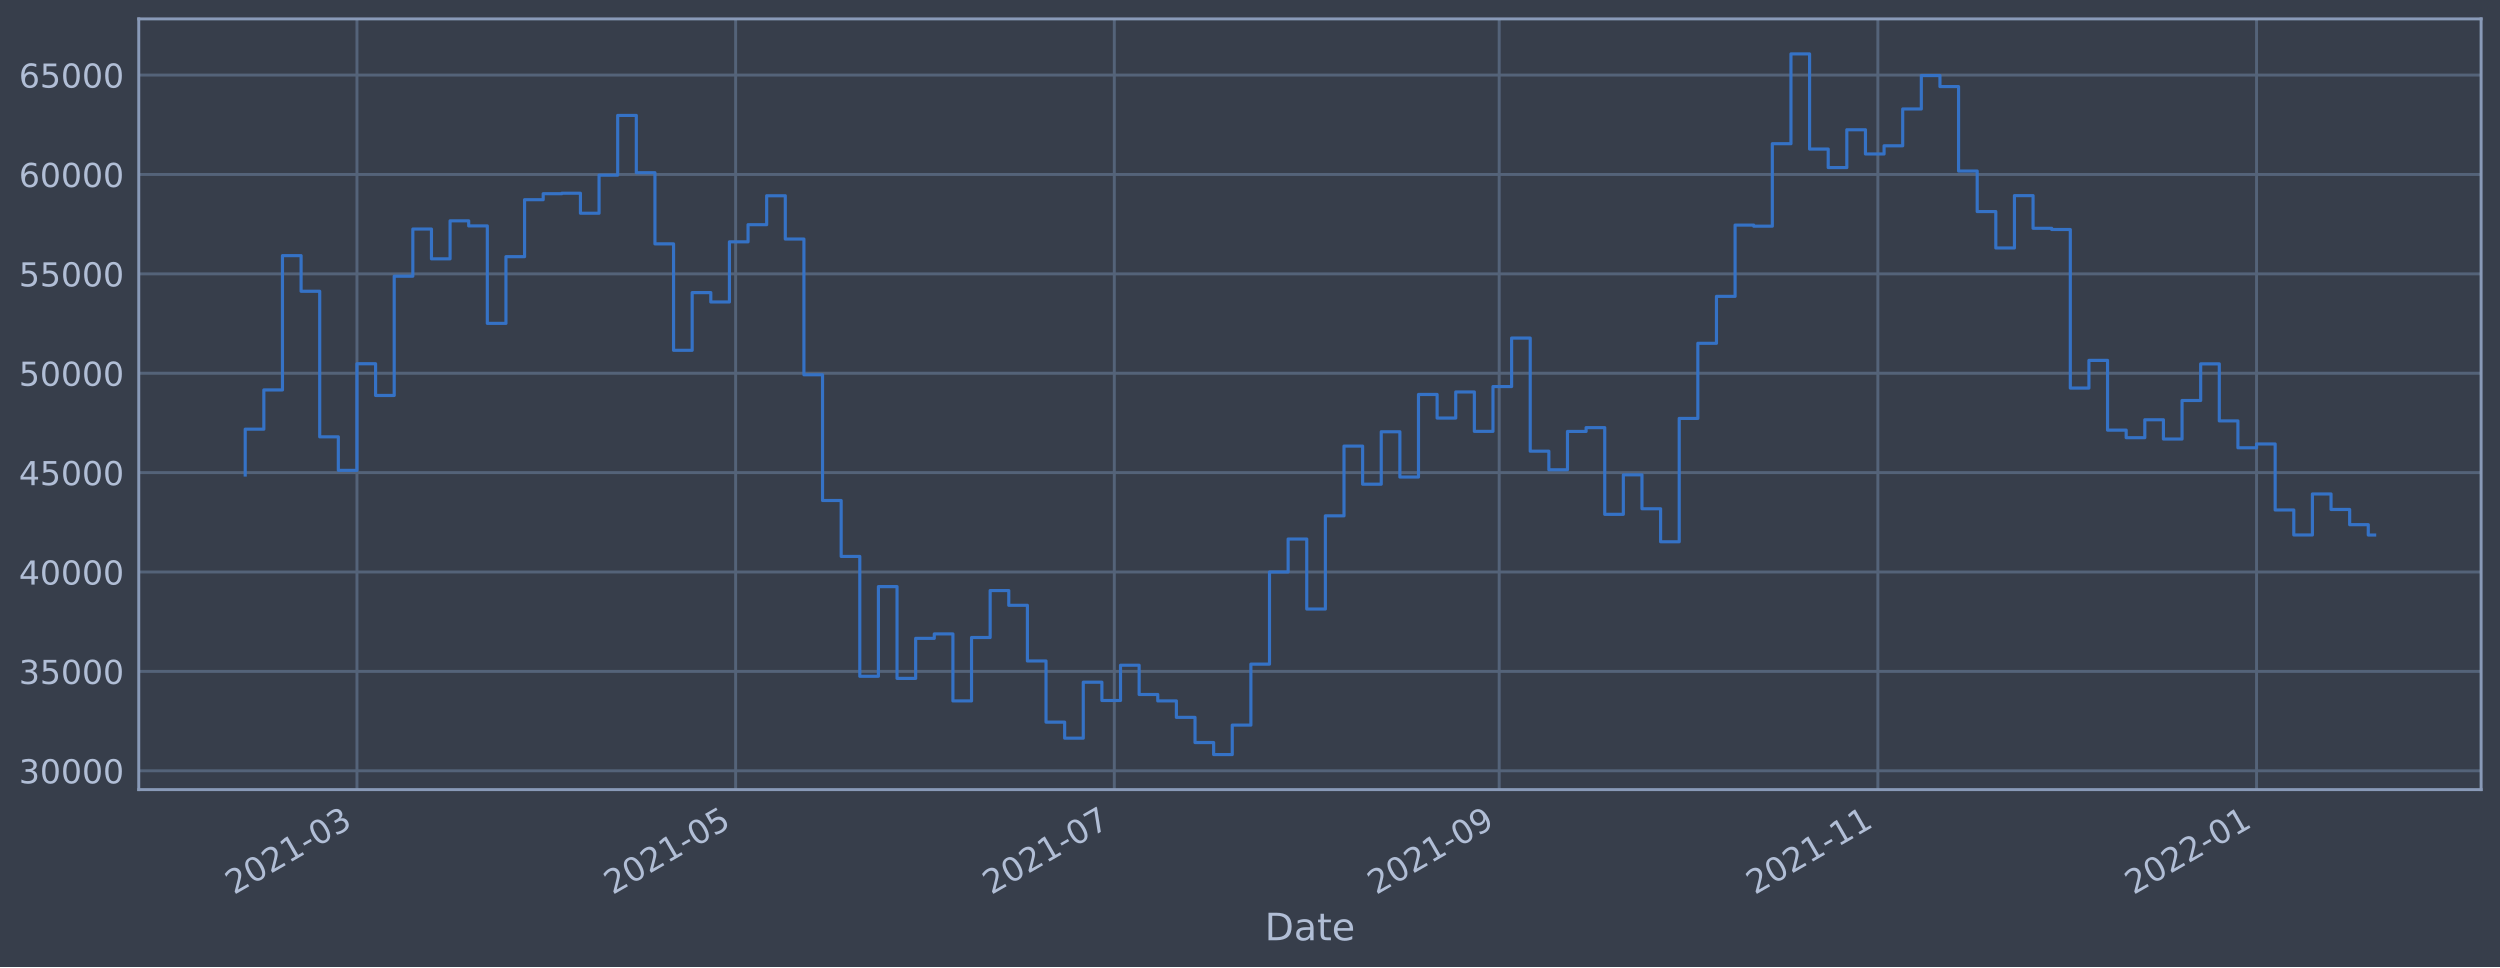
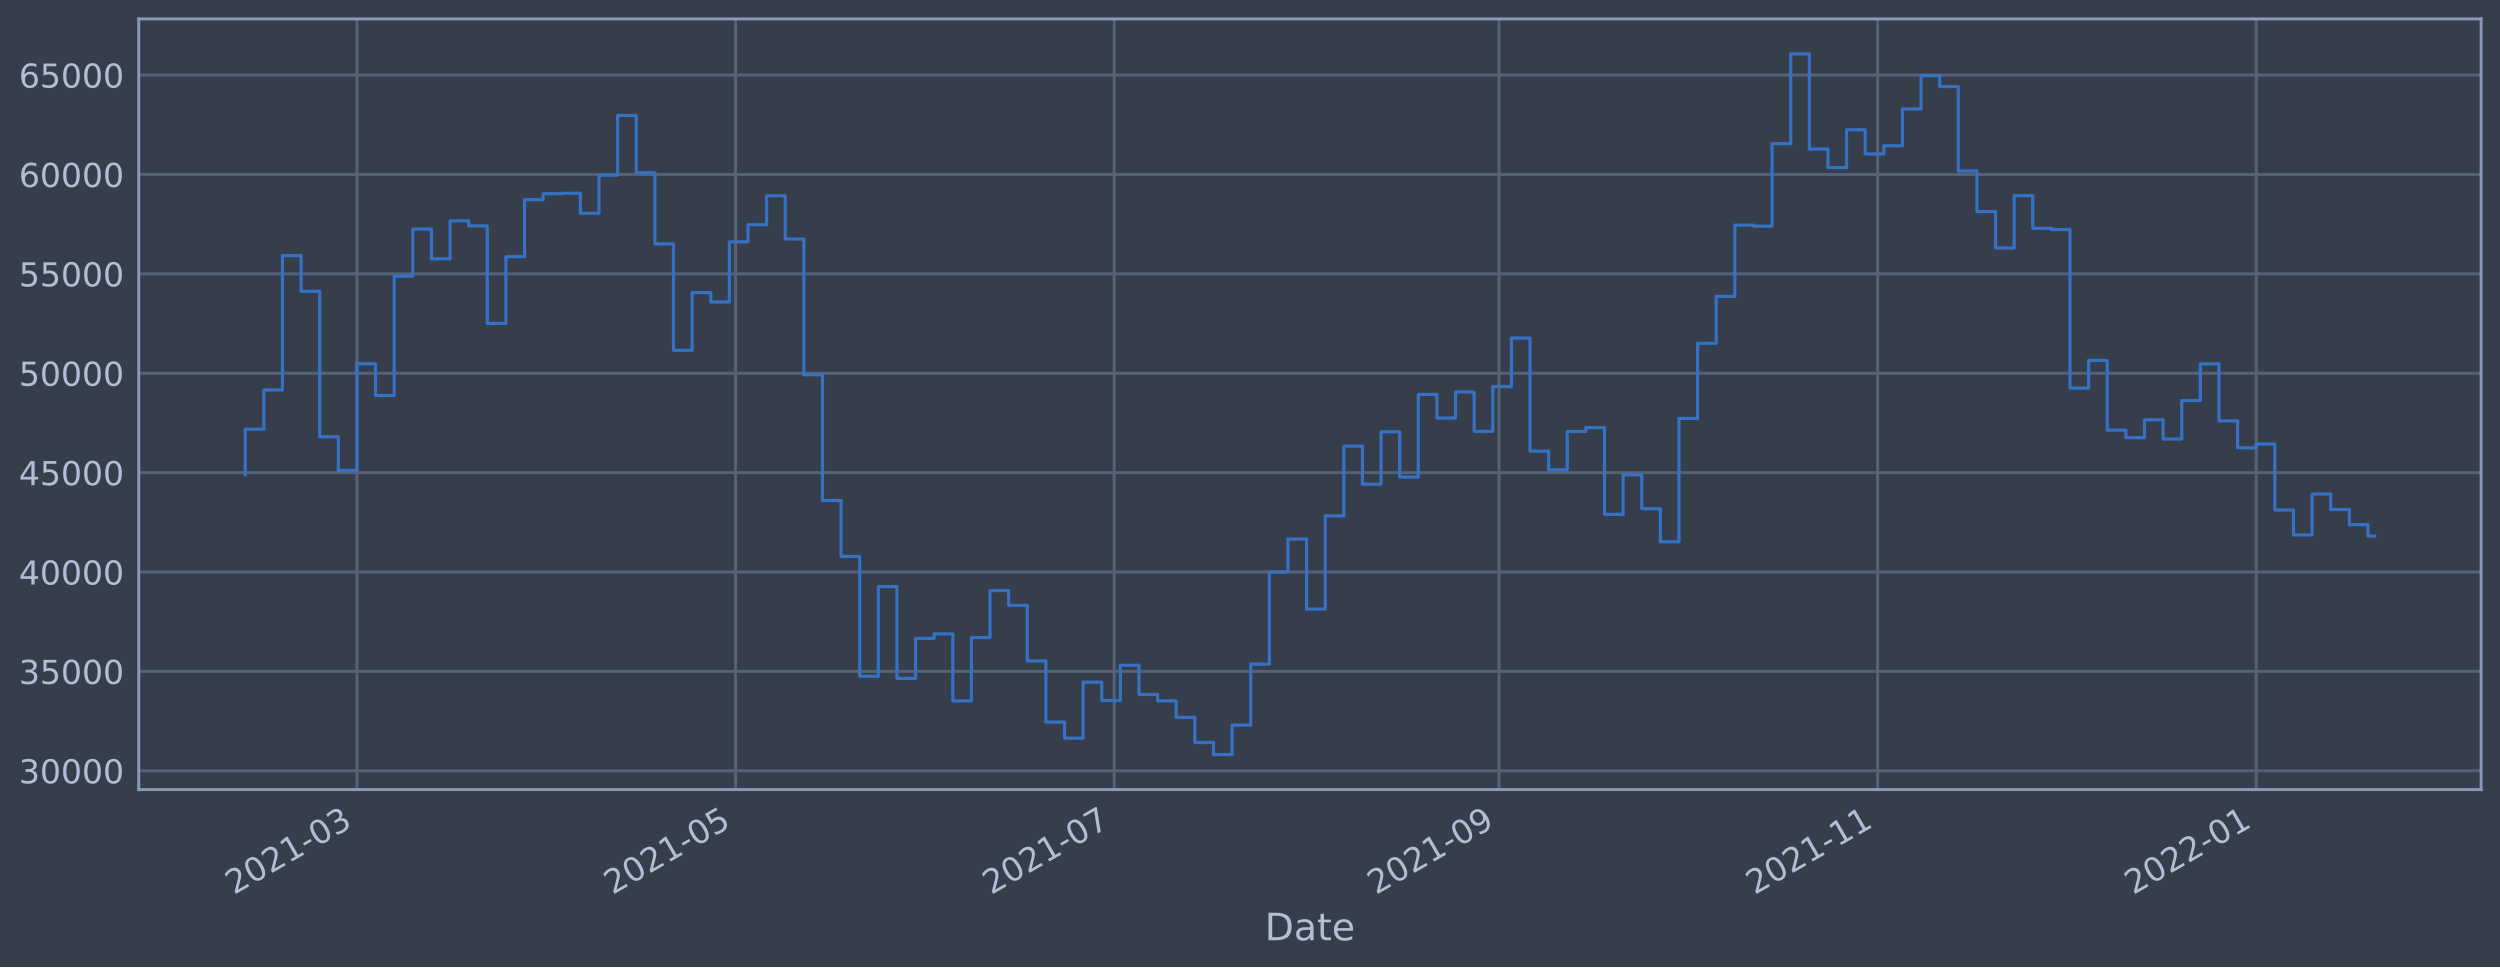
<svg xmlns="http://www.w3.org/2000/svg" xmlns:xlink="http://www.w3.org/1999/xlink" width="952.884pt" height="368.58pt" viewBox="0 0 952.884 368.58" version="1.1">
  <defs>
    <style type="text/css">*{stroke-linejoin: round; stroke-linecap: butt}</style>
  </defs>
  <g id="figure_1">
    <g id="patch_1">
      <path d="M 0 368.58  L 952.884 368.58  L 952.884 0  L 0 0  z " style="fill: #373e4b" />
    </g>
    <g id="axes_1">
      <g id="patch_2">
        <path d="M 52.884 300.96  L 945.684 300.96  L 945.684 7.2  L 52.884 7.2  z " style="fill: #373e4b" />
      </g>
      <g id="matplotlib.axis_1">
        <g id="xtick_1">
          <g id="line2d_1">
-             <path d="M 136.056 300.96  L 136.056 7.2  " clip-path="url(#pa4f96851d4)" style="fill: none; stroke: #546379; stroke-width: 1.12; stroke-linecap: square" />
+             <path d="M 136.049 300.96  L 136.049 7.2  " clip-path="url(#p062c552b3a)" style="fill: none; stroke: #546379; stroke-width: 1.12; stroke-linecap: square" />
          </g>
          <g id="line2d_2" />
          <g id="text_1">
-             <g style="fill: #b1bed6" transform="translate(89.15244 341.1745)rotate(-30)scale(0.126 -0.126)">
+             <g style="fill: #b1bed6" transform="translate(89.14545 341.1745)rotate(-30)scale(0.126 -0.126)">
              <defs>
                <path id="DejaVuSans-32" d="M 1228 531  L 3431 531  L 3431 0  L 469 0  L 469 531  Q 828 903 1448 1529  Q 2069 2156 2228 2338  Q 2531 2678 2651 2914  Q 2772 3150 2772 3378  Q 2772 3750 2511 3984  Q 2250 4219 1831 4219  Q 1534 4219 1204 4116  Q 875 4013 500 3803  L 500 4441  Q 881 4594 1212 4672  Q 1544 4750 1819 4750  Q 2544 4750 2975 4387  Q 3406 4025 3406 3419  Q 3406 3131 3298 2873  Q 3191 2616 2906 2266  Q 2828 2175 2409 1742  Q 1991 1309 1228 531  z " transform="scale(0.015625)" />
                <path id="DejaVuSans-30" d="M 2034 4250  Q 1547 4250 1301 3770  Q 1056 3291 1056 2328  Q 1056 1369 1301 889  Q 1547 409 2034 409  Q 2525 409 2770 889  Q 3016 1369 3016 2328  Q 3016 3291 2770 3770  Q 2525 4250 2034 4250  z M 2034 4750  Q 2819 4750 3233 4129  Q 3647 3509 3647 2328  Q 3647 1150 3233 529  Q 2819 -91 2034 -91  Q 1250 -91 836 529  Q 422 1150 422 2328  Q 422 3509 836 4129  Q 1250 4750 2034 4750  z " transform="scale(0.015625)" />
                <path id="DejaVuSans-31" d="M 794 531  L 1825 531  L 1825 4091  L 703 3866  L 703 4441  L 1819 4666  L 2450 4666  L 2450 531  L 3481 531  L 3481 0  L 794 0  L 794 531  z " transform="scale(0.015625)" />
                <path id="DejaVuSans-2d" d="M 313 2009  L 1997 2009  L 1997 1497  L 313 1497  L 313 2009  z " transform="scale(0.015625)" />
                <path id="DejaVuSans-33" d="M 2597 2516  Q 3050 2419 3304 2112  Q 3559 1806 3559 1356  Q 3559 666 3084 287  Q 2609 -91 1734 -91  Q 1441 -91 1130 -33  Q 819 25 488 141  L 488 750  Q 750 597 1062 519  Q 1375 441 1716 441  Q 2309 441 2620 675  Q 2931 909 2931 1356  Q 2931 1769 2642 2001  Q 2353 2234 1838 2234  L 1294 2234  L 1294 2753  L 1863 2753  Q 2328 2753 2575 2939  Q 2822 3125 2822 3475  Q 2822 3834 2567 4026  Q 2313 4219 1838 4219  Q 1578 4219 1281 4162  Q 984 4106 628 3988  L 628 4550  Q 988 4650 1302 4700  Q 1616 4750 1894 4750  Q 2613 4750 3031 4423  Q 3450 4097 3450 3541  Q 3450 3153 3228 2886  Q 3006 2619 2597 2516  z " transform="scale(0.015625)" />
              </defs>
              <use xlink:href="#DejaVuSans-32" />
              <use xlink:href="#DejaVuSans-30" x="63.623" />
              <use xlink:href="#DejaVuSans-32" x="127.246" />
              <use xlink:href="#DejaVuSans-31" x="190.869" />
              <use xlink:href="#DejaVuSans-2d" x="254.492" />
              <use xlink:href="#DejaVuSans-30" x="290.576" />
              <use xlink:href="#DejaVuSans-33" x="354.199" />
            </g>
          </g>
        </g>
        <g id="xtick_2">
          <g id="line2d_3">
-             <path d="M 280.389 300.96  L 280.389 7.2  " clip-path="url(#pa4f96851d4)" style="fill: none; stroke: #546379; stroke-width: 1.12; stroke-linecap: square" />
+             <path d="M 280.358 300.96  L 280.358 7.2  " clip-path="url(#p062c552b3a)" style="fill: none; stroke: #546379; stroke-width: 1.12; stroke-linecap: square" />
          </g>
          <g id="line2d_4" />
          <g id="text_2">
-             <g style="fill: #b1bed6" transform="translate(233.4857 341.1745)rotate(-30)scale(0.126 -0.126)">
+             <g style="fill: #b1bed6" transform="translate(233.4551 341.1745)rotate(-30)scale(0.126 -0.126)">
              <defs>
                <path id="DejaVuSans-35" d="M 691 4666  L 3169 4666  L 3169 4134  L 1269 4134  L 1269 2991  Q 1406 3038 1543 3061  Q 1681 3084 1819 3084  Q 2600 3084 3056 2656  Q 3513 2228 3513 1497  Q 3513 744 3044 326  Q 2575 -91 1722 -91  Q 1428 -91 1123 -41  Q 819 9 494 109  L 494 744  Q 775 591 1075 516  Q 1375 441 1709 441  Q 2250 441 2565 725  Q 2881 1009 2881 1497  Q 2881 1984 2565 2268  Q 2250 2553 1709 2553  Q 1456 2553 1204 2497  Q 953 2441 691 2322  L 691 4666  z " transform="scale(0.015625)" />
              </defs>
              <use xlink:href="#DejaVuSans-32" />
              <use xlink:href="#DejaVuSans-30" x="63.623" />
              <use xlink:href="#DejaVuSans-32" x="127.246" />
              <use xlink:href="#DejaVuSans-31" x="190.869" />
              <use xlink:href="#DejaVuSans-2d" x="254.492" />
              <use xlink:href="#DejaVuSans-30" x="290.576" />
              <use xlink:href="#DejaVuSans-35" x="354.199" />
            </g>
          </g>
        </g>
        <g id="xtick_3">
          <g id="line2d_5">
-             <path d="M 424.722 300.96  L 424.722 7.2  " clip-path="url(#pa4f96851d4)" style="fill: none; stroke: #546379; stroke-width: 1.12; stroke-linecap: square" />
+             <path d="M 424.668 300.96  L 424.668 7.2  " clip-path="url(#p062c552b3a)" style="fill: none; stroke: #546379; stroke-width: 1.12; stroke-linecap: square" />
          </g>
          <g id="line2d_6" />
          <g id="text_3">
-             <g style="fill: #b1bed6" transform="translate(377.819 341.1745)rotate(-30)scale(0.126 -0.126)">
+             <g style="fill: #b1bed6" transform="translate(377.7647 341.1745)rotate(-30)scale(0.126 -0.126)">
              <defs>
                <path id="DejaVuSans-37" d="M 525 4666  L 3525 4666  L 3525 4397  L 1831 0  L 1172 0  L 2766 4134  L 525 4134  L 525 4666  z " transform="scale(0.015625)" />
              </defs>
              <use xlink:href="#DejaVuSans-32" />
              <use xlink:href="#DejaVuSans-30" x="63.623" />
              <use xlink:href="#DejaVuSans-32" x="127.246" />
              <use xlink:href="#DejaVuSans-31" x="190.869" />
              <use xlink:href="#DejaVuSans-2d" x="254.492" />
              <use xlink:href="#DejaVuSans-30" x="290.576" />
              <use xlink:href="#DejaVuSans-37" x="354.199" />
            </g>
          </g>
        </g>
        <g id="xtick_4">
          <g id="line2d_7">
-             <path d="M 571.422 300.96  L 571.422 7.2  " clip-path="url(#pa4f96851d4)" style="fill: none; stroke: #546379; stroke-width: 1.12; stroke-linecap: square" />
+             <path d="M 571.343 300.96  L 571.343 7.2  " clip-path="url(#p062c552b3a)" style="fill: none; stroke: #546379; stroke-width: 1.12; stroke-linecap: square" />
          </g>
          <g id="line2d_8" />
          <g id="text_4">
-             <g style="fill: #b1bed6" transform="translate(524.5184 341.1745)rotate(-30)scale(0.126 -0.126)">
+             <g style="fill: #b1bed6" transform="translate(524.44 341.1745)rotate(-30)scale(0.126 -0.126)">
              <defs>
                <path id="DejaVuSans-39" d="M 703 97  L 703 672  Q 941 559 1184 500  Q 1428 441 1663 441  Q 2288 441 2617 861  Q 2947 1281 2994 2138  Q 2813 1869 2534 1725  Q 2256 1581 1919 1581  Q 1219 1581 811 2004  Q 403 2428 403 3163  Q 403 3881 828 4315  Q 1253 4750 1959 4750  Q 2769 4750 3195 4129  Q 3622 3509 3622 2328  Q 3622 1225 3098 567  Q 2575 -91 1691 -91  Q 1453 -91 1209 -44  Q 966 3 703 97  z M 1959 2075  Q 2384 2075 2632 2365  Q 2881 2656 2881 3163  Q 2881 3666 2632 3958  Q 2384 4250 1959 4250  Q 1534 4250 1286 3958  Q 1038 3666 1038 3163  Q 1038 2656 1286 2365  Q 1534 2075 1959 2075  z " transform="scale(0.015625)" />
              </defs>
              <use xlink:href="#DejaVuSans-32" />
              <use xlink:href="#DejaVuSans-30" x="63.623" />
              <use xlink:href="#DejaVuSans-32" x="127.246" />
              <use xlink:href="#DejaVuSans-31" x="190.869" />
              <use xlink:href="#DejaVuSans-2d" x="254.492" />
              <use xlink:href="#DejaVuSans-30" x="290.576" />
              <use xlink:href="#DejaVuSans-39" x="354.199" />
            </g>
          </g>
        </g>
        <g id="xtick_5">
          <g id="line2d_9">
-             <path d="M 715.755 300.96  L 715.755 7.2  " clip-path="url(#pa4f96851d4)" style="fill: none; stroke: #546379; stroke-width: 1.12; stroke-linecap: square" />
+             <path d="M 715.653 300.96  L 715.653 7.2  " clip-path="url(#p062c552b3a)" style="fill: none; stroke: #546379; stroke-width: 1.12; stroke-linecap: square" />
          </g>
          <g id="line2d_10" />
          <g id="text_5">
-             <g style="fill: #b1bed6" transform="translate(668.8516 341.1745)rotate(-30)scale(0.126 -0.126)">
+             <g style="fill: #b1bed6" transform="translate(668.7496 341.1745)rotate(-30)scale(0.126 -0.126)">
              <use xlink:href="#DejaVuSans-32" />
              <use xlink:href="#DejaVuSans-30" x="63.623" />
              <use xlink:href="#DejaVuSans-32" x="127.246" />
              <use xlink:href="#DejaVuSans-31" x="190.869" />
              <use xlink:href="#DejaVuSans-2d" x="254.492" />
              <use xlink:href="#DejaVuSans-31" x="290.576" />
              <use xlink:href="#DejaVuSans-31" x="354.199" />
            </g>
          </g>
        </g>
        <g id="xtick_6">
          <g id="line2d_11">
-             <path d="M 860.088 300.96  L 860.088 7.2  " clip-path="url(#pa4f96851d4)" style="fill: none; stroke: #546379; stroke-width: 1.12; stroke-linecap: square" />
+             <path d="M 859.962 300.96  L 859.962 7.2  " clip-path="url(#p062c552b3a)" style="fill: none; stroke: #546379; stroke-width: 1.12; stroke-linecap: square" />
          </g>
          <g id="line2d_12" />
          <g id="text_6">
-             <g style="fill: #b1bed6" transform="translate(813.1849 341.1745)rotate(-30)scale(0.126 -0.126)">
+             <g style="fill: #b1bed6" transform="translate(813.0592 341.1745)rotate(-30)scale(0.126 -0.126)">
              <use xlink:href="#DejaVuSans-32" />
              <use xlink:href="#DejaVuSans-30" x="63.623" />
              <use xlink:href="#DejaVuSans-32" x="127.246" />
              <use xlink:href="#DejaVuSans-32" x="190.869" />
              <use xlink:href="#DejaVuSans-2d" x="254.492" />
              <use xlink:href="#DejaVuSans-30" x="290.576" />
              <use xlink:href="#DejaVuSans-31" x="354.199" />
            </g>
          </g>
        </g>
        <g id="text_7">
          <g style="fill: #b1bed6" transform="translate(482.0746 358.3856)scale(0.144 -0.144)">
            <defs>
              <path id="DejaVuSans-44" d="M 1259 4147  L 1259 519  L 2022 519  Q 2988 519 3436 956  Q 3884 1394 3884 2338  Q 3884 3275 3436 3711  Q 2988 4147 2022 4147  L 1259 4147  z M 628 4666  L 1925 4666  Q 3281 4666 3915 4102  Q 4550 3538 4550 2338  Q 4550 1131 3912 565  Q 3275 0 1925 0  L 628 0  L 628 4666  z " transform="scale(0.015625)" />
              <path id="DejaVuSans-61" d="M 2194 1759  Q 1497 1759 1228 1600  Q 959 1441 959 1056  Q 959 750 1161 570  Q 1363 391 1709 391  Q 2188 391 2477 730  Q 2766 1069 2766 1631  L 2766 1759  L 2194 1759  z M 3341 1997  L 3341 0  L 2766 0  L 2766 531  Q 2569 213 2275 61  Q 1981 -91 1556 -91  Q 1019 -91 701 211  Q 384 513 384 1019  Q 384 1609 779 1909  Q 1175 2209 1959 2209  L 2766 2209  L 2766 2266  Q 2766 2663 2505 2880  Q 2244 3097 1772 3097  Q 1472 3097 1187 3025  Q 903 2953 641 2809  L 641 3341  Q 956 3463 1253 3523  Q 1550 3584 1831 3584  Q 2591 3584 2966 3190  Q 3341 2797 3341 1997  z " transform="scale(0.015625)" />
              <path id="DejaVuSans-74" d="M 1172 4494  L 1172 3500  L 2356 3500  L 2356 3053  L 1172 3053  L 1172 1153  Q 1172 725 1289 603  Q 1406 481 1766 481  L 2356 481  L 2356 0  L 1766 0  Q 1100 0 847 248  Q 594 497 594 1153  L 594 3053  L 172 3053  L 172 3500  L 594 3500  L 594 4494  L 1172 4494  z " transform="scale(0.015625)" />
              <path id="DejaVuSans-65" d="M 3597 1894  L 3597 1613  L 953 1613  Q 991 1019 1311 708  Q 1631 397 2203 397  Q 2534 397 2845 478  Q 3156 559 3463 722  L 3463 178  Q 3153 47 2828 -22  Q 2503 -91 2169 -91  Q 1331 -91 842 396  Q 353 884 353 1716  Q 353 2575 817 3079  Q 1281 3584 2069 3584  Q 2775 3584 3186 3129  Q 3597 2675 3597 1894  z M 3022 2063  Q 3016 2534 2758 2815  Q 2500 3097 2075 3097  Q 1594 3097 1305 2825  Q 1016 2553 972 2059  L 3022 2063  z " transform="scale(0.015625)" />
            </defs>
            <use xlink:href="#DejaVuSans-44" />
            <use xlink:href="#DejaVuSans-61" x="77.002" />
            <use xlink:href="#DejaVuSans-74" x="138.281" />
            <use xlink:href="#DejaVuSans-65" x="177.49" />
          </g>
        </g>
      </g>
      <g id="matplotlib.axis_2">
        <g id="ytick_1">
          <g id="line2d_13">
-             <path d="M 52.884 293.789  L 945.684 293.789  " clip-path="url(#pa4f96851d4)" style="fill: none; stroke: #546379; stroke-width: 1.12; stroke-linecap: square" />
+             <path d="M 52.884 293.789  L 945.684 293.789  " clip-path="url(#p062c552b3a)" style="fill: none; stroke: #546379; stroke-width: 1.12; stroke-linecap: square" />
          </g>
          <g id="line2d_14" />
          <g id="text_8">
            <g style="fill: #b1bed6" transform="translate(7.2 298.5763)scale(0.126 -0.126)">
              <use xlink:href="#DejaVuSans-33" />
              <use xlink:href="#DejaVuSans-30" x="63.623" />
              <use xlink:href="#DejaVuSans-30" x="127.246" />
              <use xlink:href="#DejaVuSans-30" x="190.869" />
              <use xlink:href="#DejaVuSans-30" x="254.492" />
            </g>
          </g>
        </g>
        <g id="ytick_2">
          <g id="line2d_15">
-             <path d="M 52.884 255.907  L 945.684 255.907  " clip-path="url(#pa4f96851d4)" style="fill: none; stroke: #546379; stroke-width: 1.12; stroke-linecap: square" />
+             <path d="M 52.884 255.907  L 945.684 255.907  " clip-path="url(#p062c552b3a)" style="fill: none; stroke: #546379; stroke-width: 1.12; stroke-linecap: square" />
          </g>
          <g id="line2d_16" />
          <g id="text_9">
            <g style="fill: #b1bed6" transform="translate(7.2 260.6936)scale(0.126 -0.126)">
              <use xlink:href="#DejaVuSans-33" />
              <use xlink:href="#DejaVuSans-35" x="63.623" />
              <use xlink:href="#DejaVuSans-30" x="127.246" />
              <use xlink:href="#DejaVuSans-30" x="190.869" />
              <use xlink:href="#DejaVuSans-30" x="254.492" />
            </g>
          </g>
        </g>
        <g id="ytick_3">
          <g id="line2d_17">
-             <path d="M 52.884 218.024  L 945.684 218.024  " clip-path="url(#pa4f96851d4)" style="fill: none; stroke: #546379; stroke-width: 1.12; stroke-linecap: square" />
+             <path d="M 52.884 218.024  L 945.684 218.024  " clip-path="url(#p062c552b3a)" style="fill: none; stroke: #546379; stroke-width: 1.12; stroke-linecap: square" />
          </g>
          <g id="line2d_18" />
          <g id="text_10">
            <g style="fill: #b1bed6" transform="translate(7.2 222.811)scale(0.126 -0.126)">
              <defs>
                <path id="DejaVuSans-34" d="M 2419 4116  L 825 1625  L 2419 1625  L 2419 4116  z M 2253 4666  L 3047 4666  L 3047 1625  L 3713 1625  L 3713 1100  L 3047 1100  L 3047 0  L 2419 0  L 2419 1100  L 313 1100  L 313 1709  L 2253 4666  z " transform="scale(0.015625)" />
              </defs>
              <use xlink:href="#DejaVuSans-34" />
              <use xlink:href="#DejaVuSans-30" x="63.623" />
              <use xlink:href="#DejaVuSans-30" x="127.246" />
              <use xlink:href="#DejaVuSans-30" x="190.869" />
              <use xlink:href="#DejaVuSans-30" x="254.492" />
            </g>
          </g>
        </g>
        <g id="ytick_4">
          <g id="line2d_19">
-             <path d="M 52.884 180.141  L 945.684 180.141  " clip-path="url(#pa4f96851d4)" style="fill: none; stroke: #546379; stroke-width: 1.12; stroke-linecap: square" />
+             <path d="M 52.884 180.141  L 945.684 180.141  " clip-path="url(#p062c552b3a)" style="fill: none; stroke: #546379; stroke-width: 1.12; stroke-linecap: square" />
          </g>
          <g id="line2d_20" />
          <g id="text_11">
            <g style="fill: #b1bed6" transform="translate(7.2 184.9284)scale(0.126 -0.126)">
              <use xlink:href="#DejaVuSans-34" />
              <use xlink:href="#DejaVuSans-35" x="63.623" />
              <use xlink:href="#DejaVuSans-30" x="127.246" />
              <use xlink:href="#DejaVuSans-30" x="190.869" />
              <use xlink:href="#DejaVuSans-30" x="254.492" />
            </g>
          </g>
        </g>
        <g id="ytick_5">
          <g id="line2d_21">
-             <path d="M 52.884 142.259  L 945.684 142.259  " clip-path="url(#pa4f96851d4)" style="fill: none; stroke: #546379; stroke-width: 1.12; stroke-linecap: square" />
+             <path d="M 52.884 142.259  L 945.684 142.259  " clip-path="url(#p062c552b3a)" style="fill: none; stroke: #546379; stroke-width: 1.12; stroke-linecap: square" />
          </g>
          <g id="line2d_22" />
          <g id="text_12">
            <g style="fill: #b1bed6" transform="translate(7.2 147.0457)scale(0.126 -0.126)">
              <use xlink:href="#DejaVuSans-35" />
              <use xlink:href="#DejaVuSans-30" x="63.623" />
              <use xlink:href="#DejaVuSans-30" x="127.246" />
              <use xlink:href="#DejaVuSans-30" x="190.869" />
              <use xlink:href="#DejaVuSans-30" x="254.492" />
            </g>
          </g>
        </g>
        <g id="ytick_6">
          <g id="line2d_23">
-             <path d="M 52.884 104.376  L 945.684 104.376  " clip-path="url(#pa4f96851d4)" style="fill: none; stroke: #546379; stroke-width: 1.12; stroke-linecap: square" />
+             <path d="M 52.884 104.376  L 945.684 104.376  " clip-path="url(#p062c552b3a)" style="fill: none; stroke: #546379; stroke-width: 1.12; stroke-linecap: square" />
          </g>
          <g id="line2d_24" />
          <g id="text_13">
            <g style="fill: #b1bed6" transform="translate(7.2 109.1631)scale(0.126 -0.126)">
              <use xlink:href="#DejaVuSans-35" />
              <use xlink:href="#DejaVuSans-35" x="63.623" />
              <use xlink:href="#DejaVuSans-30" x="127.246" />
              <use xlink:href="#DejaVuSans-30" x="190.869" />
              <use xlink:href="#DejaVuSans-30" x="254.492" />
            </g>
          </g>
        </g>
        <g id="ytick_7">
          <g id="line2d_25">
-             <path d="M 52.884 66.493  L 945.684 66.493  " clip-path="url(#pa4f96851d4)" style="fill: none; stroke: #546379; stroke-width: 1.12; stroke-linecap: square" />
+             <path d="M 52.884 66.493  L 945.684 66.493  " clip-path="url(#p062c552b3a)" style="fill: none; stroke: #546379; stroke-width: 1.12; stroke-linecap: square" />
          </g>
          <g id="line2d_26" />
          <g id="text_14">
            <g style="fill: #b1bed6" transform="translate(7.2 71.28047)scale(0.126 -0.126)">
              <defs>
                <path id="DejaVuSans-36" d="M 2113 2584  Q 1688 2584 1439 2293  Q 1191 2003 1191 1497  Q 1191 994 1439 701  Q 1688 409 2113 409  Q 2538 409 2786 701  Q 3034 994 3034 1497  Q 3034 2003 2786 2293  Q 2538 2584 2113 2584  z M 3366 4563  L 3366 3988  Q 3128 4100 2886 4159  Q 2644 4219 2406 4219  Q 1781 4219 1451 3797  Q 1122 3375 1075 2522  Q 1259 2794 1537 2939  Q 1816 3084 2150 3084  Q 2853 3084 3261 2657  Q 3669 2231 3669 1497  Q 3669 778 3244 343  Q 2819 -91 2113 -91  Q 1303 -91 875 529  Q 447 1150 447 2328  Q 447 3434 972 4092  Q 1497 4750 2381 4750  Q 2619 4750 2861 4703  Q 3103 4656 3366 4563  z " transform="scale(0.015625)" />
              </defs>
              <use xlink:href="#DejaVuSans-36" />
              <use xlink:href="#DejaVuSans-30" x="63.623" />
              <use xlink:href="#DejaVuSans-30" x="127.246" />
              <use xlink:href="#DejaVuSans-30" x="190.869" />
              <use xlink:href="#DejaVuSans-30" x="254.492" />
            </g>
          </g>
        </g>
        <g id="ytick_8">
          <g id="line2d_27">
-             <path d="M 52.884 28.611  L 945.684 28.611  " clip-path="url(#pa4f96851d4)" style="fill: none; stroke: #546379; stroke-width: 1.12; stroke-linecap: square" />
+             <path d="M 52.884 28.611  L 945.684 28.611  " clip-path="url(#p062c552b3a)" style="fill: none; stroke: #546379; stroke-width: 1.12; stroke-linecap: square" />
          </g>
          <g id="line2d_28" />
          <g id="text_15">
            <g style="fill: #b1bed6" transform="translate(7.2 33.39783)scale(0.126 -0.126)">
              <use xlink:href="#DejaVuSans-36" />
              <use xlink:href="#DejaVuSans-35" x="63.623" />
              <use xlink:href="#DejaVuSans-30" x="127.246" />
              <use xlink:href="#DejaVuSans-30" x="190.869" />
              <use xlink:href="#DejaVuSans-30" x="254.492" />
            </g>
          </g>
        </g>
      </g>
      <g id="line2d_29">
-         <path d="M 93.466 181.064  L 93.466 163.585  L 100.564 163.585  L 100.564 148.622  L 107.662 148.622  L 107.662 97.432  L 114.761 97.432  L 114.761 111.018  L 121.859 111.018  L 121.859 166.5  L 128.957 166.5  L 128.957 179.278  L 136.056 179.278  L 136.056 138.639  L 143.154 138.639  L 143.154 150.732  L 150.252 150.732  L 150.252 105.274  L 157.351 105.274  L 157.351 87.304  L 164.449 87.304  L 164.449 98.658  L 171.547 98.658  L 171.547 84.178  L 178.646 84.178  L 178.646 86.108  L 185.744 86.108  L 185.744 123.255  L 192.843 123.255  L 192.843 97.831  L 199.941 97.831  L 199.941 76.115  L 207.039 76.115  L 207.039 73.833  L 214.138 73.833  L 214.138 73.66  L 221.236 73.66  L 221.236 81.278  L 228.334 81.278  L 228.334 66.76  L 235.433 66.76  L 235.433 43.998  L 242.531 43.998  L 242.531 65.834  L 249.629 65.834  L 249.629 92.951  L 256.728 92.951  L 256.728 133.522  L 263.826 133.522  L 263.826 111.523  L 270.925 111.523  L 270.925 115.103  L 278.023 115.103  L 278.023 92.174  L 285.121 92.174  L 285.121 85.638  L 292.22 85.638  L 292.22 74.609  L 299.318 74.609  L 299.318 91.117  L 306.416 91.117  L 306.416 142.846  L 313.515 142.846  L 313.515 190.777  L 320.613 190.777  L 320.613 212.082  L 327.711 212.082  L 327.711 257.766  L 334.81 257.766  L 334.81 223.585  L 341.908 223.585  L 341.908 258.576  L 349.006 258.576  L 349.006 243.31  L 356.105 243.31  L 356.105 241.621  L 363.203 241.621  L 363.203 267.159  L 370.302 267.159  L 370.302 242.992  L 377.4 242.992  L 377.4 225.094  L 384.498 225.094  L 384.498 230.716  L 391.597 230.716  L 391.597 251.935  L 398.695 251.935  L 398.695 275.245  L 405.793 275.245  L 405.793 281.359  L 412.892 281.359  L 412.892 260.023  L 419.99 260.023  L 419.99 266.992  L 427.088 266.992  L 427.088 253.563  L 434.187 253.563  L 434.187 264.703  L 441.285 264.703  L 441.285 267.153  L 448.383 267.153  L 448.383 273.434  L 455.482 273.434  L 455.482 283.021  L 462.58 283.021  L 462.58 287.607  L 469.679 287.607  L 469.679 276.379  L 476.777 276.379  L 476.777 253.14  L 483.875 253.14  L 483.875 218.005  L 490.974 218.005  L 490.974 205.454  L 498.072 205.454  L 498.072 232.131  L 505.17 232.131  L 505.17 196.613  L 512.269 196.613  L 512.269 170.038  L 519.367 170.038  L 519.367 184.553  L 526.465 184.553  L 526.465 164.561  L 533.564 164.561  L 533.564 181.824  L 540.662 181.824  L 540.662 150.35  L 547.76 150.35  L 547.76 159.347  L 554.859 159.347  L 554.859 149.404  L 561.957 149.404  L 561.957 164.422  L 569.056 164.422  L 569.056 147.342  L 576.154 147.342  L 576.154 128.855  L 583.252 128.855  L 583.252 171.971  L 590.351 171.971  L 590.351 179.044  L 597.449 179.044  L 597.449 164.442  L 604.547 164.442  L 604.547 162.991  L 611.646 162.991  L 611.646 196.04  L 618.744 196.04  L 618.744 180.983  L 625.842 180.983  L 625.842 193.911  L 632.941 193.911  L 632.941 206.49  L 640.039 206.49  L 640.039 159.479  L 647.137 159.479  L 647.137 130.85  L 654.236 130.85  L 654.236 112.958  L 661.334 112.958  L 661.334 85.798  L 668.433 85.798  L 668.433 86.21  L 675.531 86.21  L 675.531 54.779  L 682.629 54.779  L 682.629 20.553  L 689.728 20.553  L 689.728 56.816  L 696.826 56.816  L 696.826 63.878  L 703.924 63.878  L 703.924 49.452  L 711.023 49.452  L 711.023 58.693  L 718.121 58.693  L 718.121 55.569  L 725.219 55.569  L 725.219 41.542  L 732.318 41.542  L 732.318 28.787  L 739.416 28.787  L 739.416 32.998  L 746.514 32.998  L 746.514 65.188  L 753.613 65.188  L 753.613 80.639  L 760.711 80.639  L 760.711 94.515  L 767.81 94.515  L 767.81 74.559  L 774.908 74.559  L 774.908 87.009  L 782.006 87.009  L 782.006 87.482  L 789.105 87.482  L 789.105 147.912  L 796.203 147.912  L 796.203 137.369  L 803.301 137.369  L 803.301 163.947  L 810.4 163.947  L 810.4 166.829  L 817.498 166.829  L 817.498 160  L 824.596 160  L 824.596 167.342  L 831.695 167.342  L 831.695 152.651  L 838.793 152.651  L 838.793 138.691  L 845.891 138.691  L 845.891 160.433  L 852.99 160.433  L 852.99 170.674  L 860.088 170.674  L 860.088 169.216  L 867.187 169.216  L 867.187 194.38  L 874.285 194.38  L 874.285 203.898  L 881.383 203.898  L 881.383 188.279  L 888.482 188.279  L 888.482 194.184  L 895.58 194.184  L 895.58 199.981  L 902.678 199.981  L 902.678 203.923  L 905.102 203.923  L 905.102 203.923  " clip-path="url(#pa4f96851d4)" style="fill: none; stroke: #3572c6; stroke-width: 1.2; stroke-linecap: square" />
+         <path d="M 93.466 181.064  L 93.466 163.585  L 100.563 163.585  L 100.563 148.622  L 107.66 148.622  L 107.66 97.432  L 114.757 97.432  L 114.757 111.018  L 121.854 111.018  L 121.854 166.5  L 128.952 166.5  L 128.952 179.278  L 136.049 179.278  L 136.049 138.639  L 143.146 138.639  L 143.146 150.732  L 150.243 150.732  L 150.243 105.274  L 157.34 105.274  L 157.34 87.304  L 164.438 87.304  L 164.438 98.658  L 171.535 98.658  L 171.535 84.178  L 178.632 84.178  L 178.632 86.108  L 185.729 86.108  L 185.729 123.255  L 192.826 123.255  L 192.826 97.831  L 199.923 97.831  L 199.923 76.115  L 207.021 76.115  L 207.021 73.833  L 214.118 73.833  L 214.118 73.66  L 221.215 73.66  L 221.215 81.278  L 228.312 81.278  L 228.312 66.76  L 235.409 66.76  L 235.409 43.998  L 242.507 43.998  L 242.507 65.834  L 249.604 65.834  L 249.604 92.951  L 256.701 92.951  L 256.701 133.522  L 263.798 133.522  L 263.798 111.523  L 270.895 111.523  L 270.895 115.103  L 277.993 115.103  L 277.993 92.174  L 285.09 92.174  L 285.09 85.638  L 292.187 85.638  L 292.187 74.609  L 299.284 74.609  L 299.284 91.117  L 306.381 91.117  L 306.381 142.846  L 313.479 142.846  L 313.479 190.777  L 320.576 190.777  L 320.576 212.082  L 327.673 212.082  L 327.673 257.766  L 334.77 257.766  L 334.77 223.585  L 341.867 223.585  L 341.867 258.576  L 348.965 258.576  L 348.965 243.31  L 356.062 243.31  L 356.062 241.621  L 363.159 241.621  L 363.159 267.159  L 370.256 267.159  L 370.256 242.992  L 377.353 242.992  L 377.353 225.094  L 384.451 225.094  L 384.451 230.716  L 391.548 230.716  L 391.548 251.935  L 398.645 251.935  L 398.645 275.245  L 405.742 275.245  L 405.742 281.359  L 412.839 281.359  L 412.839 260.023  L 419.936 260.023  L 419.936 266.992  L 427.034 266.992  L 427.034 253.563  L 434.131 253.563  L 434.131 264.703  L 441.228 264.703  L 441.228 267.153  L 448.325 267.153  L 448.325 273.434  L 455.422 273.434  L 455.422 283.021  L 462.52 283.021  L 462.52 287.607  L 469.617 287.607  L 469.617 276.379  L 476.714 276.379  L 476.714 253.14  L 483.811 253.14  L 483.811 218.005  L 490.908 218.005  L 490.908 205.454  L 498.006 205.454  L 498.006 232.131  L 505.103 232.131  L 505.103 196.613  L 512.2 196.613  L 512.2 170.038  L 519.297 170.038  L 519.297 184.553  L 526.394 184.553  L 526.394 164.561  L 533.492 164.561  L 533.492 181.824  L 540.589 181.824  L 540.589 150.35  L 547.686 150.35  L 547.686 159.347  L 554.783 159.347  L 554.783 149.404  L 561.88 149.404  L 561.88 164.422  L 568.978 164.422  L 568.978 147.342  L 576.075 147.342  L 576.075 128.855  L 583.172 128.855  L 583.172 171.971  L 590.269 171.971  L 590.269 179.044  L 597.366 179.044  L 597.366 164.442  L 604.464 164.442  L 604.464 162.991  L 611.561 162.991  L 611.561 196.04  L 618.658 196.04  L 618.658 180.983  L 625.755 180.983  L 625.755 193.911  L 632.852 193.911  L 632.852 206.49  L 639.949 206.49  L 639.949 159.479  L 647.047 159.479  L 647.047 130.85  L 654.144 130.85  L 654.144 112.958  L 661.241 112.958  L 661.241 85.798  L 668.338 85.798  L 668.338 86.21  L 675.435 86.21  L 675.435 54.779  L 682.533 54.779  L 682.533 20.553  L 689.63 20.553  L 689.63 56.816  L 696.727 56.816  L 696.727 63.878  L 703.824 63.878  L 703.824 49.452  L 710.921 49.452  L 710.921 58.693  L 718.019 58.693  L 718.019 55.569  L 725.116 55.569  L 725.116 41.542  L 732.213 41.542  L 732.213 28.787  L 739.31 28.787  L 739.31 32.998  L 746.407 32.998  L 746.407 65.188  L 753.505 65.188  L 753.505 80.639  L 760.602 80.639  L 760.602 94.515  L 767.699 94.515  L 767.699 74.559  L 774.796 74.559  L 774.796 87.009  L 781.893 87.009  L 781.893 87.482  L 788.991 87.482  L 788.991 147.912  L 796.088 147.912  L 796.088 137.369  L 803.185 137.369  L 803.185 163.947  L 810.282 163.947  L 810.282 166.829  L 817.379 166.829  L 817.379 160  L 824.476 160  L 824.476 167.342  L 831.574 167.342  L 831.574 152.651  L 838.671 152.651  L 838.671 138.691  L 845.768 138.691  L 845.768 160.433  L 852.865 160.433  L 852.865 170.674  L 859.962 170.674  L 859.962 169.216  L 867.06 169.216  L 867.06 194.38  L 874.157 194.38  L 874.157 203.898  L 881.254 203.898  L 881.254 188.279  L 888.351 188.279  L 888.351 194.184  L 895.448 194.184  L 895.448 199.981  L 902.546 199.981  L 902.546 204.366  L 905.102 204.366  L 905.102 204.366  " clip-path="url(#p062c552b3a)" style="fill: none; stroke: #3572c6; stroke-width: 1.2; stroke-linecap: square" />
      </g>
      <g id="patch_3">
        <path d="M 52.884 300.96  L 52.884 7.2  " style="fill: none; stroke: #899ab8; stroke-width: 1.12; stroke-linejoin: miter; stroke-linecap: square" />
      </g>
      <g id="patch_4">
        <path d="M 945.684 300.96  L 945.684 7.2  " style="fill: none; stroke: #899ab8; stroke-width: 1.12; stroke-linejoin: miter; stroke-linecap: square" />
      </g>
      <g id="patch_5">
        <path d="M 52.884 300.96  L 945.684 300.96  " style="fill: none; stroke: #899ab8; stroke-width: 1.12; stroke-linejoin: miter; stroke-linecap: square" />
      </g>
      <g id="patch_6">
        <path d="M 52.884 7.2  L 945.684 7.2  " style="fill: none; stroke: #899ab8; stroke-width: 1.12; stroke-linejoin: miter; stroke-linecap: square" />
      </g>
    </g>
  </g>
  <defs>
-     <clipPath id="pa4f96851d4">
+     <clipPath id="p062c552b3a">
      <rect x="52.884" y="7.2" width="892.8" height="293.76" />
    </clipPath>
  </defs>
</svg>
